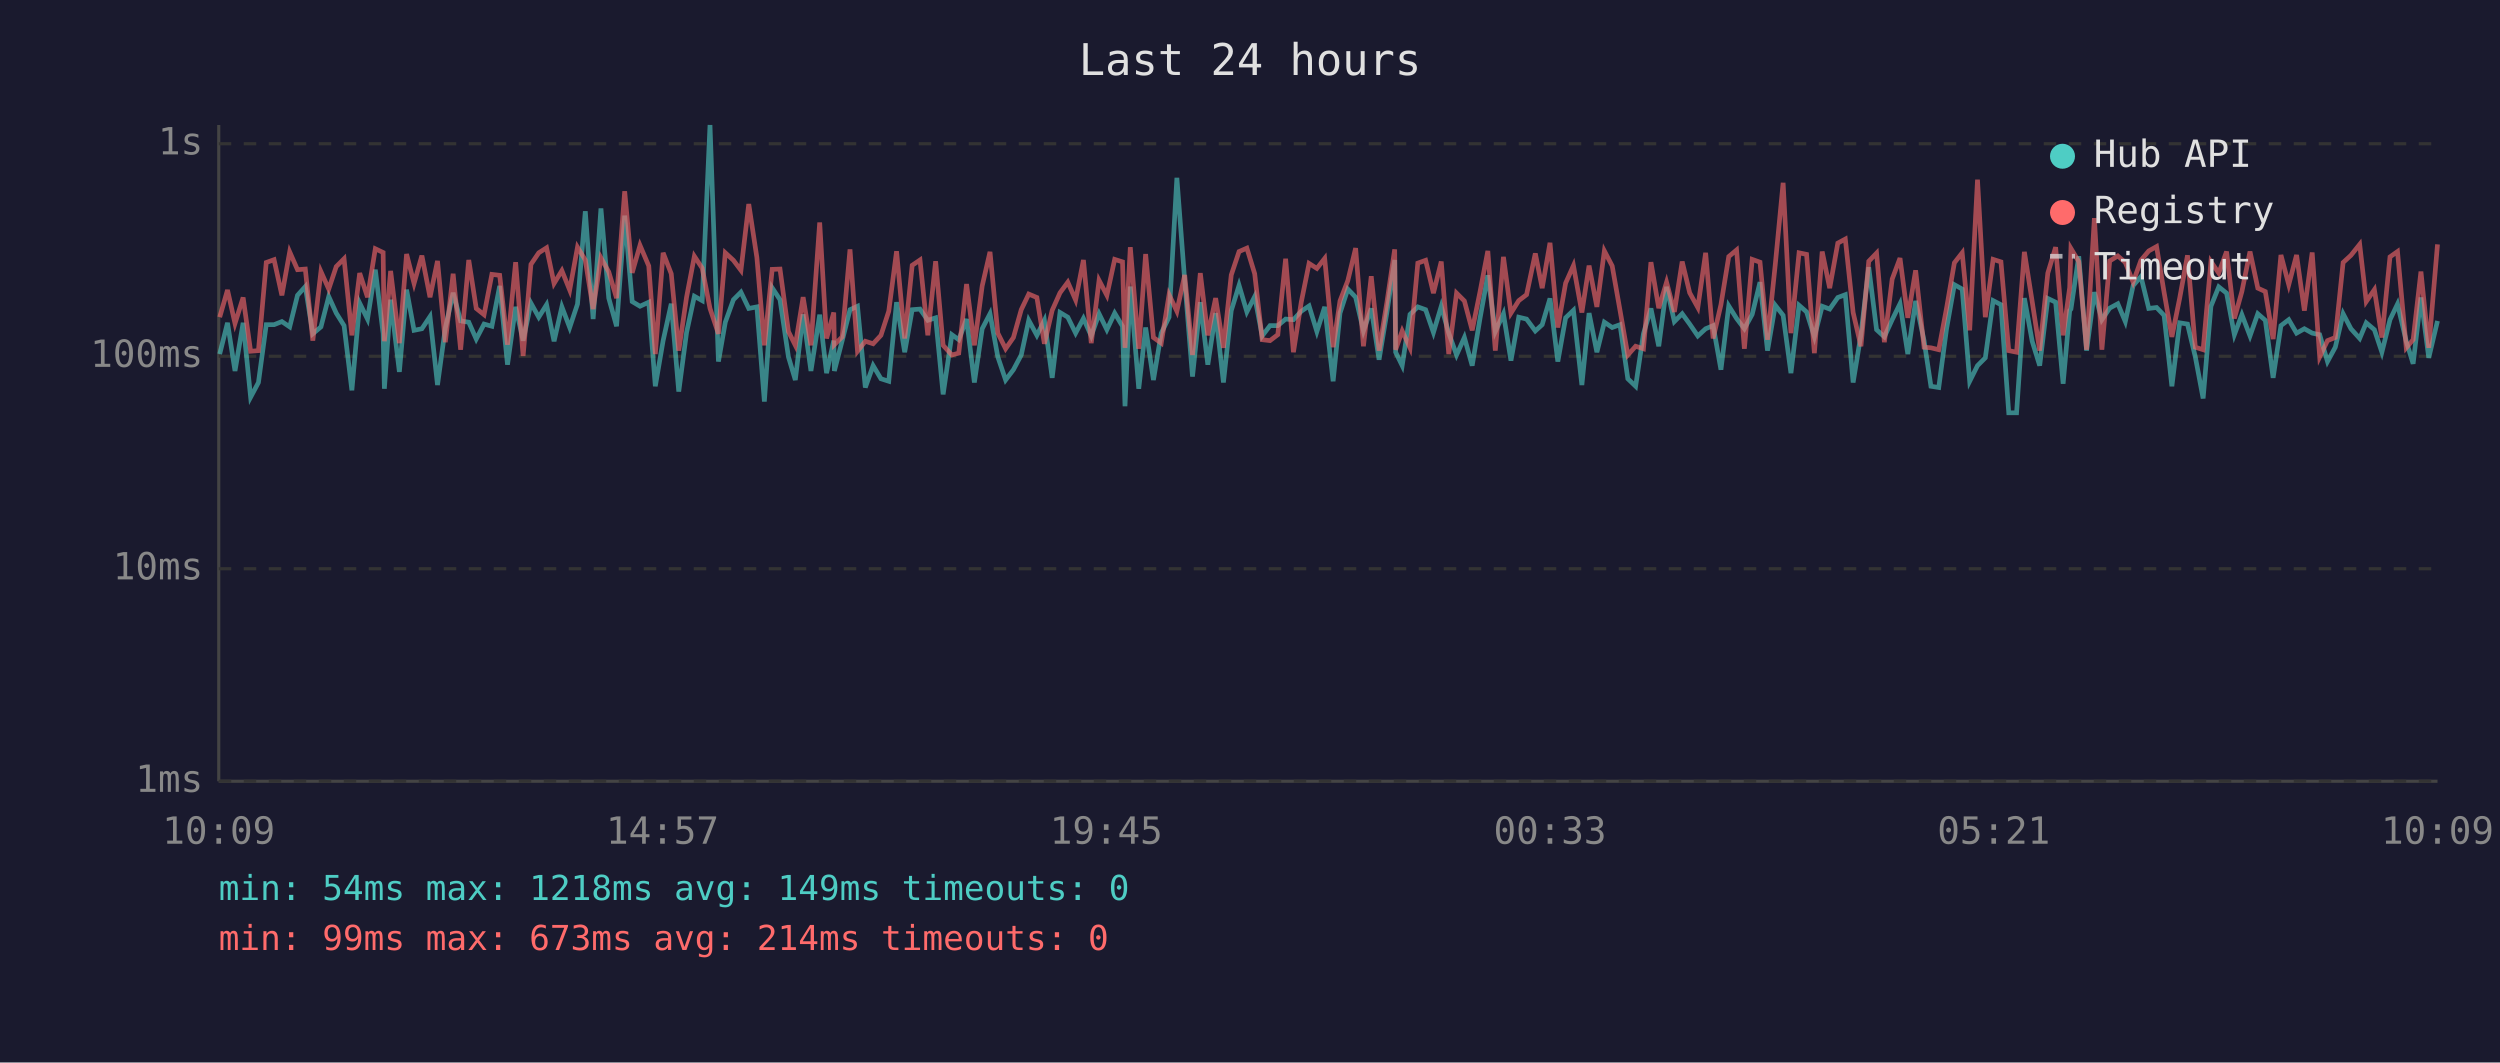
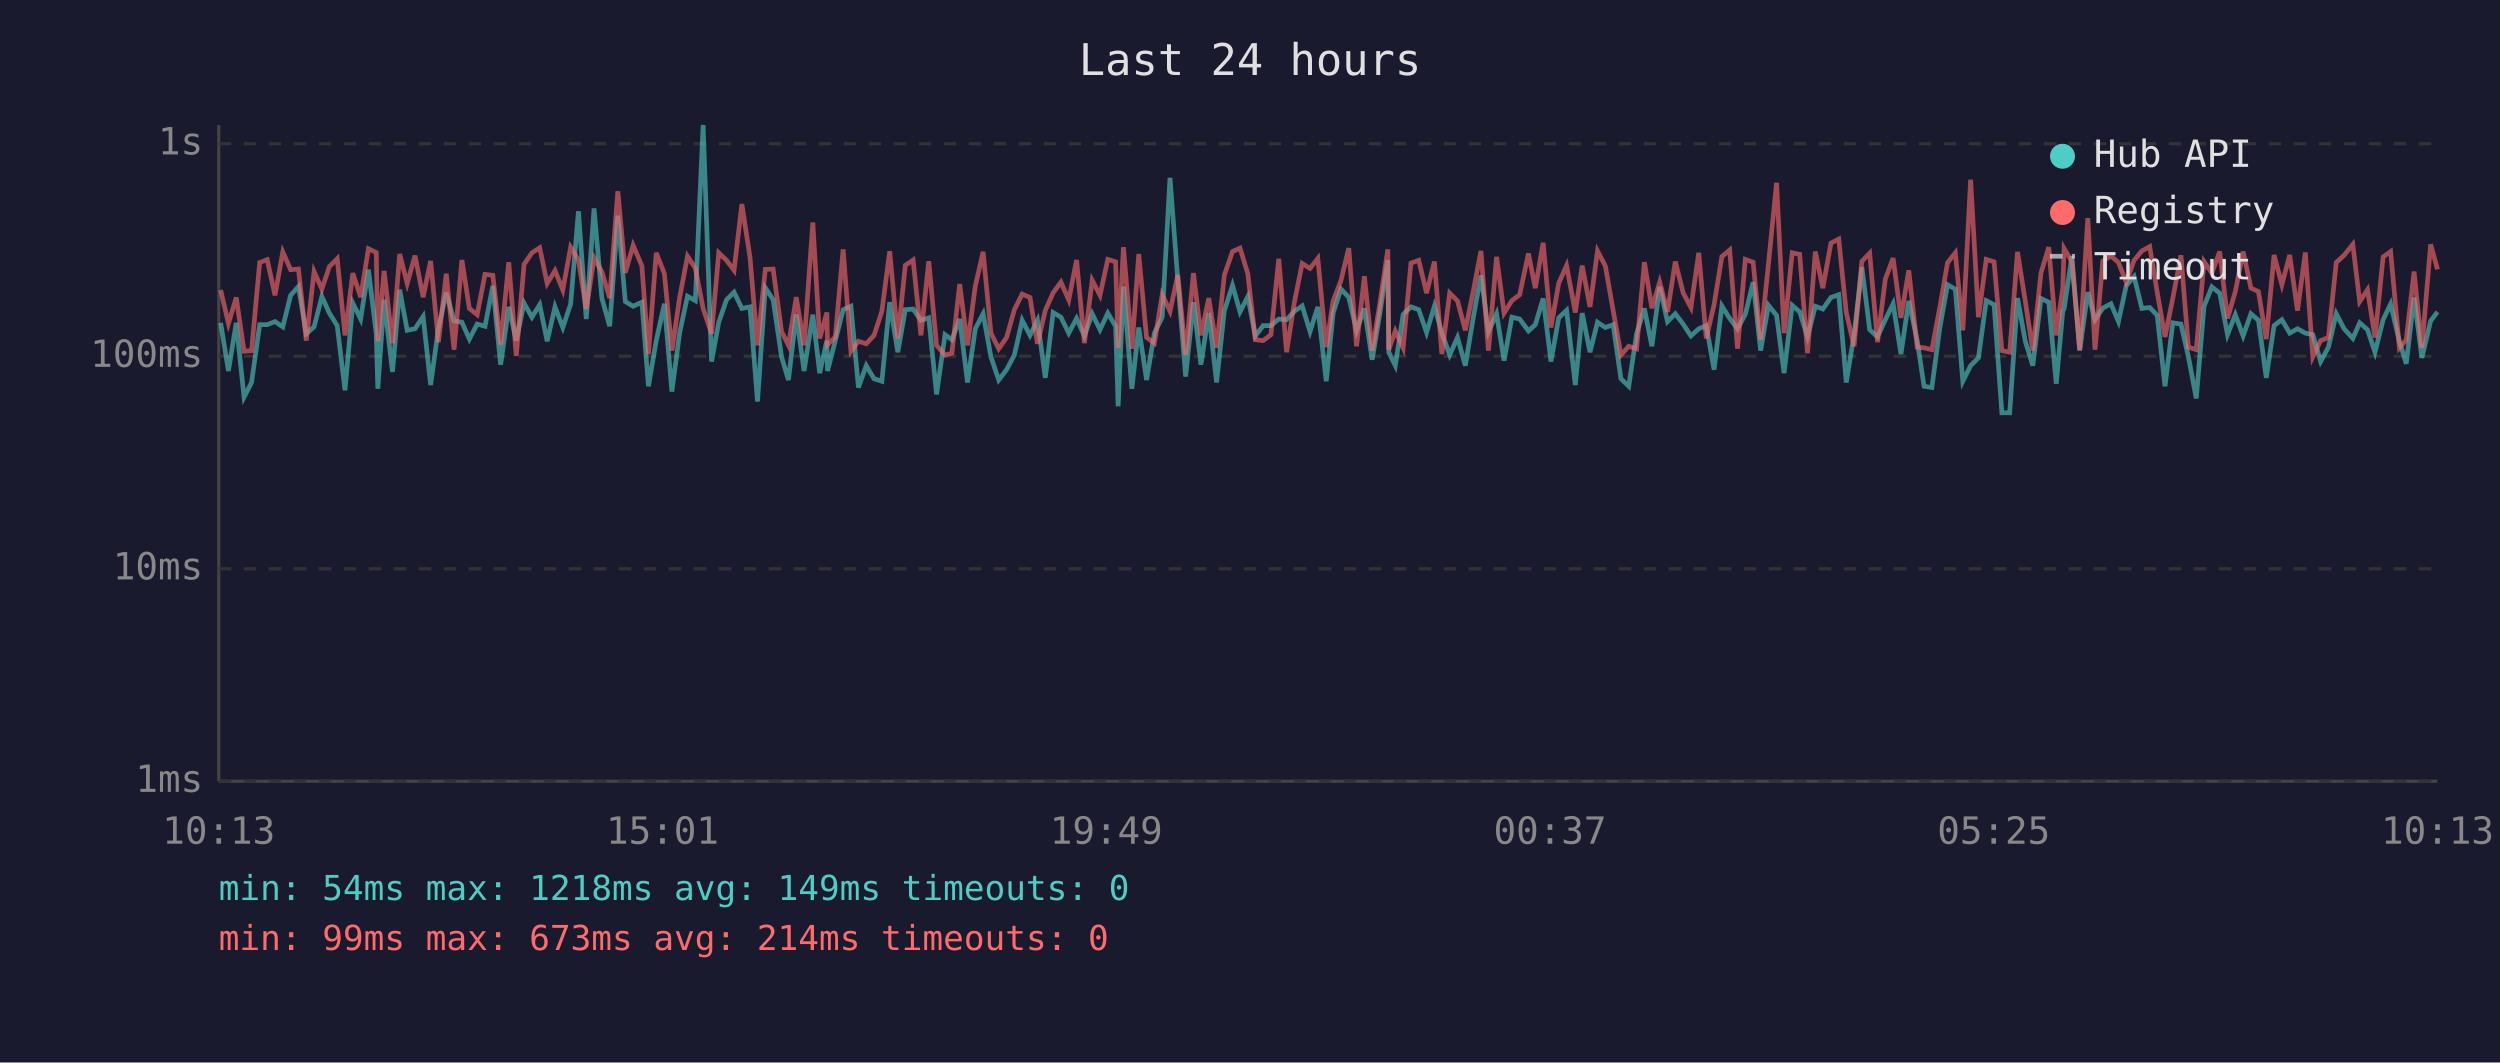
<svg xmlns="http://www.w3.org/2000/svg" viewBox="0 0 800 340" font-family="monospace" font-size="12">
  <rect width="800" height="340" fill="#1a1a2e" />
  <text x="400" y="24" fill="#e0e0e0" font-size="14" text-anchor="middle">Last 24 hours</text>
  <line x1="70" y1="40" x2="70" y2="250" stroke="#444" stroke-width="1" />
  <line x1="70" y1="250" x2="780" y2="250" stroke="#444" stroke-width="1" />
  <line x1="70" y1="250" x2="780" y2="250" stroke="#333" stroke-width="1" stroke-dasharray="4" />
  <text x="65" y="250" fill="#888" text-anchor="end" dominant-baseline="middle">1ms</text>
  <line x1="70" y1="182" x2="780" y2="182" stroke="#333" stroke-width="1" stroke-dasharray="4" />
  <text x="65" y="182" fill="#888" text-anchor="end" dominant-baseline="middle">10ms</text>
  <line x1="70" y1="114" x2="780" y2="114" stroke="#333" stroke-width="1" stroke-dasharray="4" />
  <text x="65" y="114" fill="#888" text-anchor="end" dominant-baseline="middle">100ms</text>
  <line x1="70" y1="46" x2="780" y2="46" stroke="#333" stroke-width="1" stroke-dasharray="4" />
  <text x="65" y="46" fill="#888" text-anchor="end" dominant-baseline="middle">1s</text>
-   <text x="70" y="270" fill="#888" text-anchor="middle">10:09</text>
-   <text x="212" y="270" fill="#888" text-anchor="middle">14:57</text>
-   <text x="354" y="270" fill="#888" text-anchor="middle">19:45</text>
-   <text x="496" y="270" fill="#888" text-anchor="middle">00:33</text>
-   <text x="638" y="270" fill="#888" text-anchor="middle">05:21</text>
-   <text x="780" y="270" fill="#888" text-anchor="middle">10:09</text>
-   <polyline points="70.3,113.3 72.8,103.3 75.2,118.7 77.8,103.3 80.2,127.1 82.7,122.4 85.2,103.9 87.7,103.9 90.2,102.9 92.7,104.6 95.2,94.5 97.7,91.7 100.1,106.8 102.7,104.6 105.2,94.9 107.6,100.2 110.1,104.2 112.6,124.9 115.1,97.0 117.6,102.1 120.1,86.3 122.6,106.8 123.0,124.4 125.0,95.9 127.8,119.0 130.1,92.7 132.5,105.7 135.0,105.2 137.6,101.3 140.0,123.2 142.5,105.0 145.0,93.7 147.4,102.7 150.0,103.1 152.4,108.5 154.9,103.7 157.4,104.4 159.9,91.5 162.4,116.7 165.0,98.2 167.4,109.0 169.9,97.0 172.4,101.5 174.9,97.5 177.3,109.2 179.8,98.2 182.3,104.8 184.8,97.3 187.3,67.6 189.8,102.1 192.3,66.7 194.8,95.4 197.3,104.4 199.9,69.0 202.3,96.5 204.8,98.0 207.6,96.7 209.7,123.6 212.2,109.0 214.8,97.2 217.2,125.3 219.7,106.4 222.2,94.8 224.7,96.2 227.2,40.0 229.9,115.7 232.1,103.1 234.7,95.9 237.1,93.5 239.6,98.7 242.2,98.2 244.6,128.5 247.1,92.1 249.6,95.9 252.3,114.2 254.5,121.6 257.0,100.6 259.5,118.7 262.3,100.7 264.5,119.4 266.8,109.0 267.0,118.7 269.5,109.0 272.0,99.1 274.4,98.0 276.9,124.0 279.4,117.0 281.9,121.2 284.4,122.0 286.9,96.7 289.5,112.7 291.9,99.1 294.4,98.9 296.9,102.5 299.4,101.7 301.8,126.2 304.6,107.1 306.8,108.7 309.3,102.1 311.8,122.4 314.3,105.2 316.8,100.4 319.3,114.2 321.8,121.6 324.3,118.3 326.8,113.6 329.2,102.5 331.8,107.3 334.2,102.5 336.7,120.9 339.2,100.0 341.7,101.5 344.2,106.6 346.7,101.9 349.2,107.5 351.7,100.4 354.2,105.5 356.7,100.2 359.2,104.4 360.0,130.0 361.7,91.7 364.4,124.4 366.6,104.8 369.1,121.6 371.6,106.6 374.1,101.5 376.6,56.9 379.1,89.7 381.6,120.5 384.1,96.7 386.5,116.7 389.0,100.2 391.5,122.4 394.0,99.4 396.5,91.3 399.0,99.8 401.5,94.9 403.9,107.5 406.4,104.2 408.9,104.2 411.4,102.1 413.9,102.3 416.4,99.6 418.9,97.9 421.4,106.1 423.9,98.2 426.6,122.0 428.8,100.2 431.3,92.5 433.8,95.1 436.3,105.9 438.8,98.7 441.3,115.1 443.8,100.0 446.3,83.2 446.6,112.7 448.7,117.0 451.2,100.6 453.7,98.2 456.2,99.1 458.7,106.4 461.2,98.0 463.6,106.6 466.1,113.6 468.6,108.0 471.1,117.0 473.6,101.9 476.1,88.1 478.5,106.1 481.1,100.4 483.5,115.4 486.0,101.5 488.5,102.1 491.3,105.9 493.5,103.9 496.0,95.5 498.5,115.7 501.0,101.7 503.5,99.3 506.2,123.2 508.5,100.2 511.0,112.7 513.4,103.1 515.9,104.8 518.4,103.9 520.9,121.2 523.4,123.6 525.9,106.8 528.3,98.7 530.8,110.8 533.3,91.8 535.8,102.9 538.3,100.4 540.7,103.7 543.3,107.5 545.8,105.2 548.2,104.2 550.7,118.3 553.2,97.9 555.7,101.9 558.2,105.2 560.7,100.6 563.2,90.3 565.6,112.2 568.1,97.7 570.6,100.9 573.1,119.4 575.7,97.7 578.1,99.8 580.6,107.8 583.1,98.0 585.5,98.9 588.1,95.2 590.5,94.3 593.0,122.4 595.5,107.1 598.0,85.5 600.5,105.5 603.0,107.8 605.5,102.3 608.0,97.2 610.5,113.3 613.0,96.3 615.7,109.0 617.9,123.6 620.4,124.0 622.9,105.2 625.4,91.1 627.9,92.5 630.3,122.0 632.8,117.0 635.3,114.5 637.8,96.2 640.3,97.5 642.8,132.1 645.3,132.1 647.8,95.4 650.3,109.2 652.7,117.0 655.3,95.5 657.8,96.7 660.2,122.8 662.3,99.4 662.7,98.9 665.2,82.0 667.7,112.2 670.2,93.5 672.6,102.3 675.1,98.6 677.7,97.2 680.1,102.9 682.6,91.4 685.1,88.5 687.6,98.7 690.1,98.4 692.5,100.9 695.0,123.6 697.5,103.3 700.0,103.7 702.5,114.2 705.0,127.5 707.5,98.0 710.0,91.8 712.5,93.8 715.0,107.1 717.4,100.7 720.0,107.5 722.5,100.4 724.9,102.5 727.4,120.9 729.9,104.2 732.4,102.3 734.9,106.6 737.4,105.2 739.9,106.6 742.3,107.1 744.8,115.7 747.3,111.1 749.8,100.4 752.3,105.2 755.1,108.3 757.2,103.3 759.8,105.5 762.2,112.7 764.8,102.3 767.2,97.3 770.0,109.2 772.2,116.4 774.7,95.2 777.2,114.5 780.0,102.7" fill="none" stroke="#4ecdc4" stroke-width="1.5" opacity="0.6" />
-   <polyline points="70.3,101.5 72.8,92.8 75.2,103.5 77.8,95.2 80.2,112.4 82.7,112.2 85.2,84.0 87.7,83.1 90.2,94.5 92.7,80.6 95.2,86.3 97.7,86.1 100.1,109.0 102.7,86.9 105.2,92.5 107.6,85.3 110.1,82.8 112.6,107.3 115.1,87.4 117.6,95.1 120.1,79.6 122.6,80.8 123.0,109.2 125.0,86.7 127.8,109.8 130.1,81.3 132.5,90.7 135.0,81.8 137.6,95.1 140.0,83.5 142.5,109.5 145.0,87.6 147.4,111.9 150.0,83.2 152.4,98.7 154.9,100.7 157.4,87.8 159.9,88.1 162.4,110.3 165.0,83.9 167.4,113.9 169.9,84.6 172.4,80.9 174.9,79.3 177.3,90.7 179.8,86.6 182.3,92.8 184.8,79.1 187.3,83.2 189.8,98.9 192.3,82.5 194.8,87.0 197.3,95.4 199.9,61.2 202.3,87.3 204.8,78.5 207.6,85.1 209.7,113.3 212.2,80.9 214.8,87.6 217.2,112.2 219.7,95.1 222.2,82.0 224.7,85.8 227.2,98.7 229.9,106.8 232.1,80.9 234.7,83.3 237.1,86.5 239.6,65.3 242.2,82.4 244.6,110.5 247.1,86.2 249.6,86.1 252.3,106.1 254.5,110.5 257.0,95.1 259.5,110.5 262.3,71.2 264.5,108.3 266.8,100.0 267.0,110.3 269.5,107.8 272.0,79.8 274.4,112.4 276.9,109.2 279.4,110.0 281.9,107.3 284.4,99.6 286.9,80.4 289.5,108.3 291.9,84.9 294.4,83.2 296.9,107.3 299.4,83.6 301.8,110.5 304.6,113.6 306.8,113.0 309.3,90.9 311.8,110.5 314.3,91.5 316.8,80.6 319.3,106.6 321.8,111.6 324.3,108.0 326.8,99.1 329.2,94.1 331.8,95.2 334.2,110.0 336.7,99.3 339.2,93.7 341.7,90.3 344.2,96.0 346.7,83.2 349.2,109.8 351.7,89.7 354.2,94.5 356.7,83.0 359.2,83.8 360.0,111.3 361.7,79.1 364.4,111.6 366.6,81.3 369.1,108.0 371.6,109.8 374.1,94.3 376.6,99.6 379.1,88.0 381.6,113.6 384.1,87.4 386.5,107.3 389.0,95.4 391.5,111.3 394.0,88.0 396.5,80.5 399.0,79.4 401.5,87.6 403.9,108.7 406.4,109.0 408.9,107.1 411.4,82.8 413.9,112.7 416.4,96.7 418.9,84.3 421.4,85.9 423.9,82.7 426.6,111.1 428.8,96.3 431.3,89.8 433.8,79.4 436.3,110.8 438.8,88.4 441.3,112.2 443.8,96.8 446.3,79.8 446.6,111.9 448.7,105.9 451.2,111.3 453.7,84.2 456.2,83.3 458.7,93.8 461.2,83.7 463.6,113.3 466.1,93.8 468.6,96.3 471.1,105.7 473.6,93.4 476.1,80.3 478.5,112.2 481.1,82.2 483.5,100.2 486.0,96.2 488.5,94.3 491.3,81.1 493.5,92.2 496.0,77.7 498.5,104.8 501.0,90.6 503.5,85.0 506.2,100.0 508.5,85.0 511.0,98.2 513.4,80.3 515.9,85.1 518.4,99.3 520.9,113.6 523.4,110.8 525.9,111.6 528.3,83.9 530.8,98.6 533.3,90.3 535.8,99.8 538.3,83.7 540.7,93.7 543.3,98.4 545.8,80.9 548.2,108.3 550.7,97.5 553.2,82.1 555.7,80.0 558.2,111.6 560.7,83.0 563.2,83.9 565.6,108.7 568.1,84.5 570.6,58.5 573.1,106.6 575.7,80.9 578.1,81.4 580.6,113.0 583.1,80.5 585.5,92.2 588.1,77.8 590.5,76.5 593.0,100.0 595.5,110.8 598.0,83.6 600.5,81.0 603.0,109.5 605.5,89.3 608.0,82.6 610.5,101.7 613.0,86.5 615.7,111.1 617.9,111.3 620.4,111.9 622.9,98.6 625.4,84.1 627.9,80.9 630.3,105.7 632.8,57.5 635.3,101.5 637.8,83.0 640.3,83.8 642.8,112.2 645.3,112.7 647.8,80.6 650.3,96.5 652.7,112.2 655.3,87.4 657.8,79.1 660.2,107.3 662.3,92.0 662.7,79.5 665.2,83.7 667.7,111.9 670.2,69.8 672.6,111.9 675.1,83.5 677.7,81.9 680.1,84.0 682.6,90.3 685.1,83.3 687.6,80.3 690.1,78.9 692.5,93.5 695.0,107.8 697.5,95.4 700.0,81.7 702.5,111.1 705.0,111.9 707.5,83.7 710.0,87.4 712.5,80.5 715.0,101.9 717.4,93.3 720.0,80.5 722.5,92.2 724.9,93.3 727.4,108.5 729.9,81.6 732.4,91.1 734.9,81.6 737.4,99.4 739.9,80.8 742.3,114.2 744.8,109.0 747.3,108.0 749.8,84.0 752.3,81.7 755.1,78.2 757.2,96.5 759.8,92.7 762.2,108.0 764.8,82.2 767.2,80.5 770.0,111.3 772.2,108.7 774.7,86.9 777.2,111.3 780.0,78.2" fill="none" stroke="#ff6b6b" stroke-width="1.5" opacity="0.6" />
+   <text x="70" y="270" fill="#888" text-anchor="middle">10:13</text>
+   <text x="212" y="270" fill="#888" text-anchor="middle">15:01</text>
+   <text x="354" y="270" fill="#888" text-anchor="middle">19:49</text>
+   <text x="496" y="270" fill="#888" text-anchor="middle">00:37</text>
+   <text x="638" y="270" fill="#888" text-anchor="middle">05:25</text>
+   <text x="780" y="270" fill="#888" text-anchor="middle">10:13</text>
+   <polyline points="70.6,103.3 73.1,118.7 75.6,103.3 78.1,127.1 80.5,122.4 83.1,103.9 85.5,103.9 88.0,102.9 90.5,104.6 93.0,94.5 95.5,91.7 98.0,106.8 100.5,104.6 103.0,94.9 105.4,100.2 107.9,104.2 110.4,124.9 112.9,97.0 115.4,102.1 117.9,86.3 120.4,106.8 120.9,124.4 122.9,95.9 125.6,119.0 127.9,92.7 130.3,105.7 132.8,105.2 135.4,101.3 137.8,123.2 140.3,105.0 142.8,93.7 145.3,102.7 147.8,103.1 150.2,108.5 152.7,103.7 155.2,104.4 157.7,91.5 160.2,116.7 162.8,98.2 165.2,109.0 167.7,97.0 170.2,101.5 172.7,97.5 175.1,109.2 177.6,98.2 180.1,104.8 182.6,97.3 185.1,67.6 187.6,102.1 190.1,66.7 192.6,95.4 195.1,104.4 197.7,69.0 200.1,96.5 202.6,98.0 205.4,96.7 207.5,123.6 210.0,109.0 212.6,97.2 215.0,125.3 217.5,106.4 220.0,94.8 222.5,96.2 225.0,40.0 227.7,115.7 230.0,103.1 232.5,95.9 234.9,93.5 237.4,98.7 240.0,98.2 242.4,128.5 244.9,92.1 247.4,95.9 250.1,114.2 252.3,121.6 254.8,100.6 257.3,118.7 260.1,100.7 262.3,119.4 264.6,109.0 264.8,118.7 267.3,109.0 269.8,99.1 272.3,98.0 274.7,124.0 277.2,117.0 279.7,121.2 282.2,122.0 284.7,96.7 287.3,112.7 289.7,99.1 292.2,98.9 294.7,102.5 297.2,101.7 299.7,126.2 302.4,107.1 304.6,108.7 307.1,102.1 309.6,122.4 312.1,105.2 314.6,100.4 317.1,114.2 319.6,121.6 322.1,118.3 324.6,113.6 327.1,102.5 329.6,107.3 332.0,102.5 334.5,120.9 337.0,100.0 339.5,101.5 342.0,106.6 344.5,101.9 347.0,107.5 349.5,100.4 352.0,105.5 354.5,100.2 357.0,104.4 357.8,130.0 359.5,91.7 362.2,124.4 364.4,104.8 366.9,121.6 369.4,106.6 371.9,101.5 374.4,56.9 376.9,89.7 379.4,120.5 381.9,96.7 384.3,116.7 386.8,100.2 389.3,122.4 391.8,99.4 394.4,91.3 396.8,99.8 399.3,94.9 401.7,107.5 404.2,104.2 406.7,104.2 409.2,102.1 411.7,102.3 414.2,99.6 416.7,97.9 419.2,106.1 421.7,98.2 424.4,122.0 426.6,100.2 429.1,92.5 431.6,95.1 434.1,105.9 436.6,98.7 439.1,115.1 441.6,100.0 444.1,83.2 444.4,112.7 446.5,117.0 449.0,100.6 451.5,98.2 454.0,99.1 456.5,106.4 459.0,98.0 461.4,106.6 463.9,113.6 466.4,108.0 468.9,117.0 471.4,101.9 473.9,88.1 476.3,106.1 478.9,100.4 481.3,115.4 483.8,101.5 486.3,102.1 489.1,105.9 491.3,103.9 493.8,95.5 496.3,115.7 498.8,101.7 501.3,99.3 504.1,123.2 506.3,100.2 508.8,112.7 511.2,103.1 513.7,104.8 516.2,103.9 518.7,121.2 521.2,123.6 523.7,106.8 526.2,98.7 528.6,110.8 531.1,91.8 533.6,102.9 536.1,100.4 538.6,103.7 541.1,107.5 543.6,105.2 546.0,104.2 548.5,118.3 551.0,97.9 553.5,101.9 556.0,105.2 558.5,100.6 561.0,90.3 563.4,112.2 565.9,97.7 568.5,100.9 570.9,119.4 573.5,97.7 575.9,99.8 578.4,107.8 580.9,98.0 583.3,98.9 585.9,95.2 588.4,94.3 590.8,122.4 593.3,107.1 595.8,85.5 598.3,105.5 600.8,107.8 603.3,102.3 605.8,97.2 608.3,113.3 610.8,96.3 613.5,109.0 615.7,123.6 618.2,124.0 620.7,105.2 623.2,91.1 625.7,92.5 628.1,122.0 630.6,117.0 633.1,114.5 635.6,96.2 638.1,97.5 640.6,132.1 643.1,132.1 645.6,95.4 648.1,109.2 650.5,117.0 653.1,95.5 655.6,96.7 658.0,122.8 660.1,99.4 660.5,98.9 663.0,82.0 665.5,112.2 668.1,93.5 670.4,102.3 672.9,98.6 675.5,97.2 677.9,102.9 680.4,91.4 682.9,88.5 685.4,98.7 687.9,98.4 690.3,100.9 692.8,123.6 695.3,103.3 697.9,103.7 700.3,114.2 702.8,127.5 705.3,98.0 707.8,91.8 710.3,93.8 712.8,107.1 715.3,100.7 717.8,107.5 720.3,100.4 722.7,102.5 725.2,120.9 727.7,104.2 730.2,102.3 732.7,106.6 735.2,105.2 737.7,106.6 740.1,107.1 742.6,115.7 745.1,111.1 747.6,100.4 750.1,105.2 752.9,108.3 755.1,103.3 757.6,105.5 760.0,112.7 762.6,102.3 765.0,97.3 767.8,109.2 770.0,116.4 772.5,95.2 775.0,114.5 777.8,102.7 780.0,99.8" fill="none" stroke="#4ecdc4" stroke-width="1.5" opacity="0.6" />
+   <polyline points="70.6,92.8 73.1,103.5 75.6,95.2 78.1,112.4 80.5,112.2 83.1,84.0 85.5,83.1 88.0,94.5 90.5,80.6 93.0,86.3 95.5,86.1 98.0,109.0 100.5,86.9 103.0,92.5 105.4,85.3 107.9,82.8 110.4,107.3 112.9,87.4 115.4,95.1 117.9,79.6 120.4,80.8 120.9,109.2 122.9,86.7 125.6,109.8 127.9,81.3 130.3,90.7 132.8,81.8 135.4,95.1 137.8,83.5 140.3,109.5 142.8,87.6 145.3,111.9 147.8,83.2 150.2,98.7 152.7,100.7 155.2,87.8 157.7,88.1 160.2,110.3 162.8,83.9 165.2,113.9 167.7,84.6 170.2,80.9 172.7,79.3 175.1,90.7 177.6,86.6 180.1,92.8 182.6,79.1 185.1,83.2 187.6,98.9 190.1,82.5 192.6,87.0 195.1,95.4 197.7,61.2 200.1,87.3 202.6,78.5 205.4,85.1 207.5,113.3 210.0,80.9 212.6,87.6 215.0,112.2 217.5,95.1 220.0,82.0 222.5,85.8 225.0,98.7 227.7,106.8 230.0,80.9 232.5,83.3 234.9,86.5 237.4,65.3 240.0,82.4 242.4,110.5 244.9,86.2 247.4,86.1 250.1,106.1 252.3,110.5 254.8,95.1 257.3,110.5 260.1,71.2 262.3,108.3 264.6,100.0 264.8,110.3 267.3,107.8 269.8,79.8 272.3,112.4 274.7,109.2 277.2,110.0 279.7,107.3 282.2,99.6 284.7,80.4 287.3,108.3 289.7,84.9 292.2,83.2 294.7,107.3 297.2,83.6 299.7,110.5 302.4,113.6 304.6,113.0 307.1,90.9 309.6,110.5 312.1,91.5 314.6,80.6 317.1,106.6 319.6,111.6 322.1,108.0 324.6,99.1 327.1,94.1 329.6,95.2 332.0,110.0 334.5,99.3 337.0,93.7 339.5,90.3 342.0,96.0 344.5,83.2 347.0,109.8 349.5,89.7 352.0,94.5 354.5,83.0 357.0,83.8 357.8,111.3 359.5,79.1 362.2,111.6 364.4,81.3 366.9,108.0 369.4,109.8 371.9,94.3 374.4,99.6 376.9,88.0 379.4,113.6 381.9,87.4 384.3,107.3 386.8,95.4 389.3,111.3 391.8,88.0 394.4,80.5 396.8,79.4 399.3,87.6 401.7,108.7 404.2,109.0 406.7,107.1 409.2,82.8 411.7,112.7 414.2,96.7 416.7,84.3 419.2,85.9 421.7,82.7 424.4,111.1 426.6,96.3 429.1,89.8 431.6,79.4 434.1,110.8 436.6,88.4 439.1,112.2 441.6,96.8 444.1,79.8 444.4,111.9 446.5,105.9 449.0,111.3 451.5,84.2 454.0,83.3 456.5,93.8 459.0,83.7 461.4,113.3 463.9,93.8 466.4,96.3 468.9,105.7 471.4,93.4 473.9,80.3 476.3,112.2 478.9,82.2 481.3,100.2 483.8,96.2 486.3,94.3 489.1,81.1 491.3,92.2 493.8,77.7 496.3,104.8 498.8,90.6 501.3,85.0 504.1,100.0 506.3,85.0 508.8,98.2 511.2,80.3 513.7,85.1 516.2,99.3 518.7,113.6 521.2,110.8 523.7,111.6 526.2,83.9 528.6,98.6 531.1,90.3 533.6,99.8 536.1,83.7 538.6,93.7 541.1,98.4 543.6,80.9 546.0,108.3 548.5,97.5 551.0,82.1 553.5,80.0 556.0,111.6 558.5,83.0 561.0,83.9 563.4,108.7 565.9,84.5 568.5,58.5 570.9,106.6 573.5,80.9 575.9,81.4 578.4,113.0 580.9,80.5 583.3,92.2 585.9,77.8 588.4,76.5 590.8,100.0 593.3,110.8 595.8,83.6 598.3,81.0 600.8,109.5 603.3,89.3 605.8,82.6 608.3,101.7 610.8,86.5 613.5,111.1 615.7,111.3 618.2,111.9 620.7,98.6 623.2,84.1 625.7,80.9 628.1,105.7 630.6,57.5 633.1,101.5 635.6,83.0 638.1,83.8 640.6,112.2 643.1,112.7 645.6,80.6 648.1,96.5 650.5,112.2 653.1,87.4 655.6,79.1 658.0,107.3 660.1,92.0 660.5,79.5 663.0,83.7 665.5,111.9 668.1,69.8 670.4,111.9 672.9,83.5 675.5,81.9 677.9,84.0 680.4,90.3 682.9,83.3 685.4,80.3 687.9,78.9 690.3,93.5 692.8,107.8 695.3,95.4 697.9,81.7 700.3,111.1 702.8,111.9 705.3,83.7 707.8,87.4 710.3,80.5 712.8,101.9 715.3,93.3 717.8,80.5 720.3,92.2 722.7,93.3 725.2,108.5 727.7,81.6 730.2,91.1 732.7,81.6 735.2,99.4 737.7,80.8 740.1,114.2 742.6,109.0 745.1,108.0 747.6,84.0 750.1,81.7 752.9,78.2 755.1,96.5 757.6,92.7 760.0,108.0 762.6,82.2 765.0,80.5 767.8,111.3 770.0,108.7 772.5,86.9 775.0,111.3 777.8,78.2 780.0,86.2" fill="none" stroke="#ff6b6b" stroke-width="1.5" opacity="0.6" />
  <circle cx="660" cy="50" r="4" fill="#4ecdc4" />
  <text x="670" y="50" fill="#e0e0e0" dominant-baseline="middle">Hub API</text>
  <circle cx="660" cy="68" r="4" fill="#ff6b6b" />
  <text x="670" y="68" fill="#e0e0e0" dominant-baseline="middle">Registry</text>
  <line x1="656" y1="82" x2="664" y2="82" stroke="#e0e0e0" stroke-width="1.5" stroke-dasharray="4,3" opacity="0.7" />
  <text x="670" y="86" fill="#e0e0e0" dominant-baseline="middle">Timeout</text>
  <text x="70" y="288" fill="#4ecdc4" font-size="11">min: 54ms  max: 1218ms  avg: 149ms  timeouts: 0</text>
  <text x="70" y="304" fill="#ff6b6b" font-size="11">min: 99ms  max: 673ms  avg: 214ms  timeouts: 0</text>
</svg>
